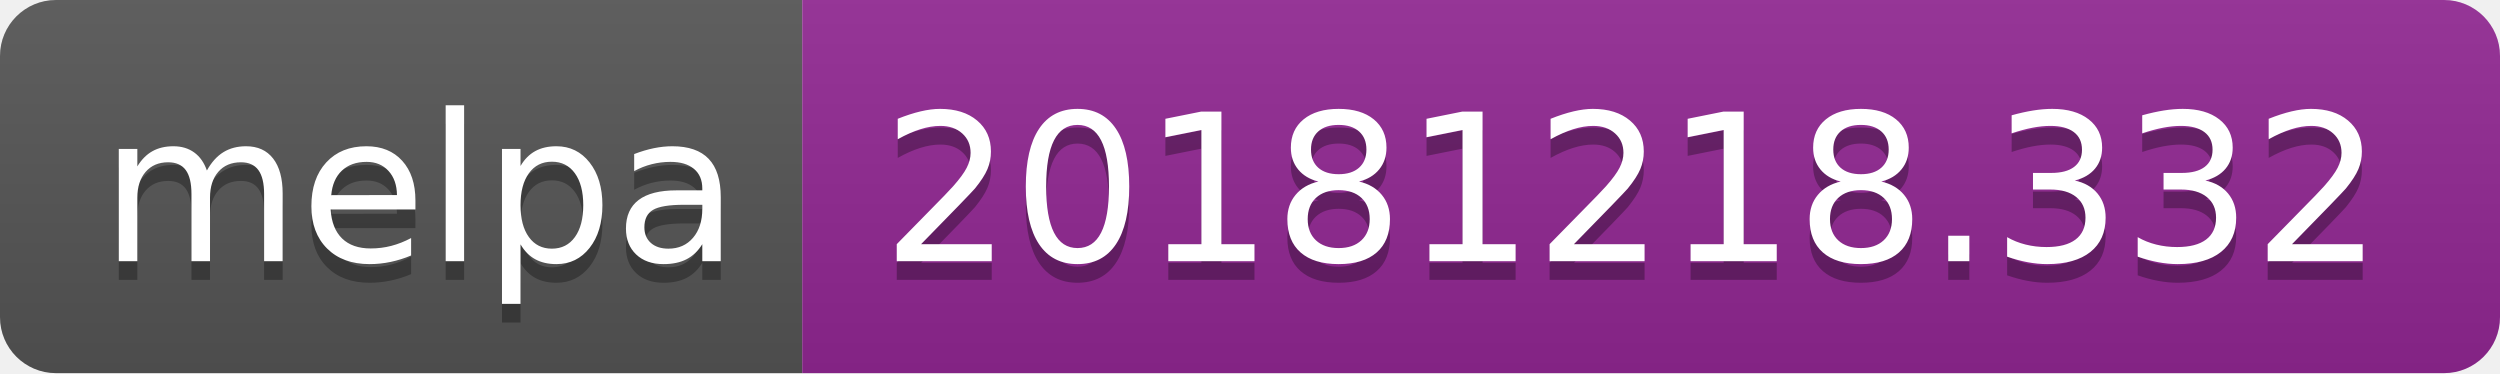
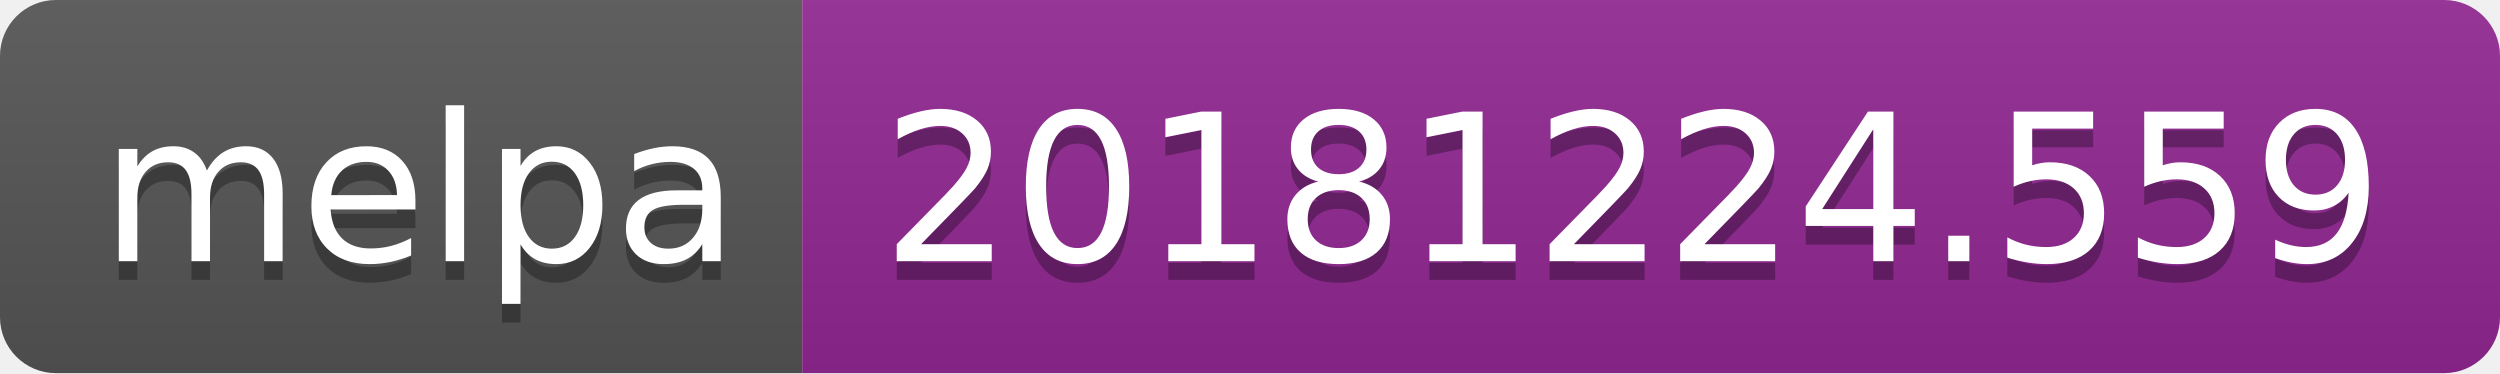
<svg xmlns="http://www.w3.org/2000/svg" width="134" height="20">
  <linearGradient id="b" x2="0" y2="100%">
    <stop offset="0" stop-color="#bbb" stop-opacity=".1" />
    <stop offset="1" stop-opacity=".1" />
  </linearGradient>
  <clipPath id="a">
    <rect width="134" height="20" rx="3" fill="#fff" />
  </clipPath>
  <g clip-path="url(#a)">
    <path fill="#555" d="M0 0h43v20H0z" />
    <path fill="#922793" d="M43 0h91v20H43z" />
    <path fill="url(#b)" d="M0 0h134v20H0z" />
  </g>
  <g fill="#fff" text-anchor="middle" font-family="DejaVu Sans,Verdana,Geneva,sans-serif" font-size="110">
    <text x="225" y="150" fill="#010101" fill-opacity=".3" transform="scale(.1)" textLength="330">melpa</text>
    <text x="225" y="140" transform="scale(.1)" textLength="330">melpa</text>
-     <text x="875" y="150" fill="#010101" fill-opacity=".3" transform="scale(.1)" textLength="810">20181218.332</text>
-     <text x="875" y="140" transform="scale(.1)" textLength="810">20181218.332</text>
+     <text x="875" y="150" fill="#010101" fill-opacity=".3" transform="scale(.1)" textLength="810">20181224.559</text>
+     <text x="875" y="140" transform="scale(.1)" textLength="810">20181224.559</text>
  </g>
</svg>
